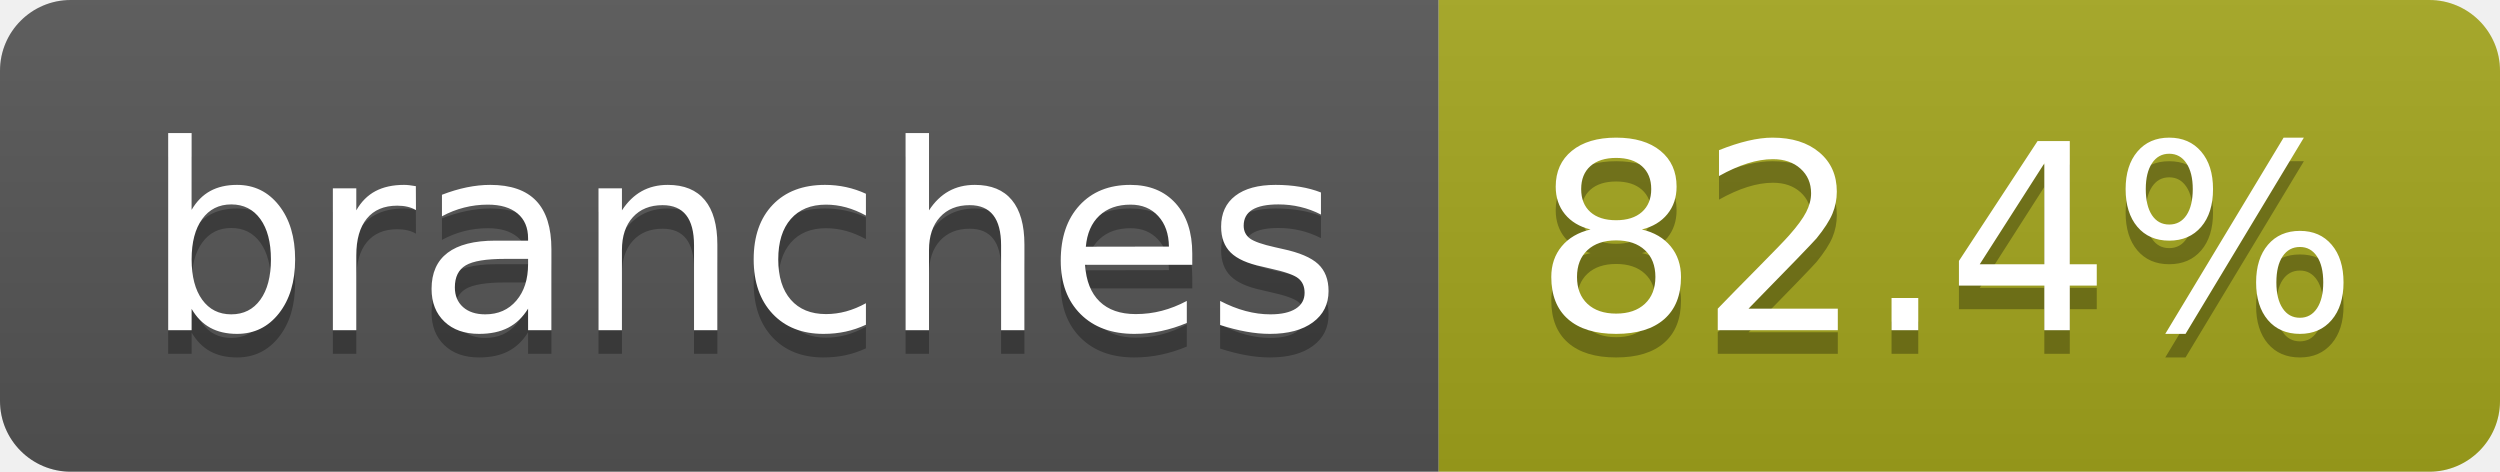
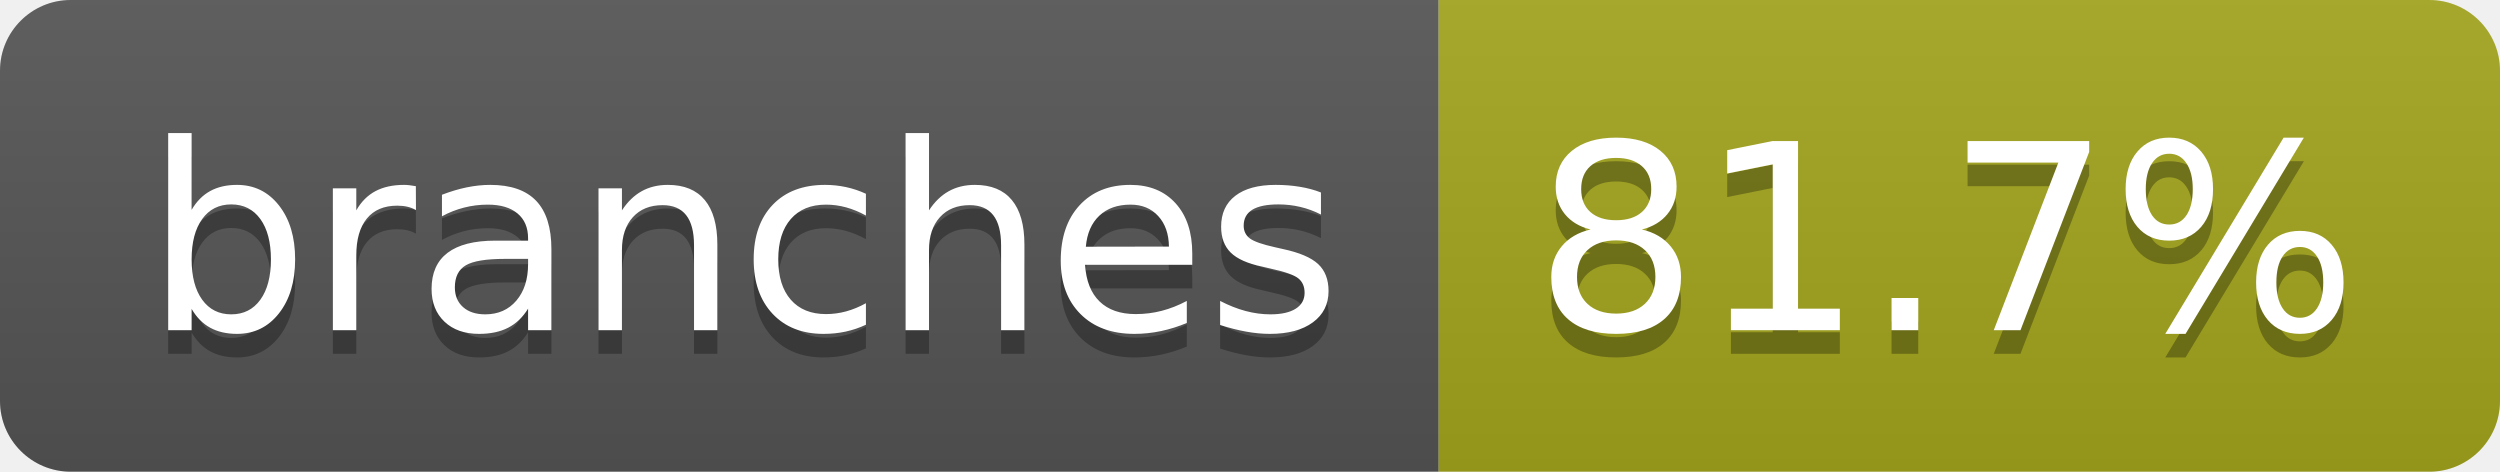
- <svg xmlns="http://www.w3.org/2000/svg" width="106" height="20" role="img" aria-label="branches: 82.4%">
+ <svg xmlns="http://www.w3.org/2000/svg" width="106" height="20" role="img" aria-label="branches: 81.7%">
  <linearGradient id="s" x2="0" y2="100%">
    <stop offset="0" stop-color="#bbb" stop-opacity=".1" />
    <stop offset="1" stop-opacity=".1" />
  </linearGradient>
  <clipPath id="r">
    <rect width="106" height="20" rx="3" fill="#fff" />
  </clipPath>
  <g clip-path="url(#r)">
    <rect width="61" height="20" fill="#555" />
    <rect x="61" width="45" height="20" fill="#a4a61d" />
    <rect width="106" height="20" fill="url(#s)" />
  </g>
  <g fill="#fff" text-anchor="middle" font-family="Verdana,Geneva,DejaVu Sans,sans-serif" text-rendering="geometricPrecision" font-size="110">
    <text aria-hidden="true" x="315" y="150" fill="#010101" fill-opacity=".3" transform="scale(.1)" textLength="507">branches</text>
    <text x="315" y="140" transform="scale(.1)" fill="#fff" textLength="507">branches</text>
-     <text aria-hidden="true" x="825" y="150" fill="#010101" fill-opacity=".3" transform="scale(.1)" textLength="350">82.4%</text>
-     <text x="825" y="140" transform="scale(.1)" fill="#fff" textLength="350">82.4%</text>
+     <text aria-hidden="true" x="825" y="150" fill="#010101" fill-opacity=".3" transform="scale(.1)" textLength="350">81.7%</text>
+     <text x="825" y="140" transform="scale(.1)" fill="#fff" textLength="350">81.7%</text>
  </g>
</svg>
